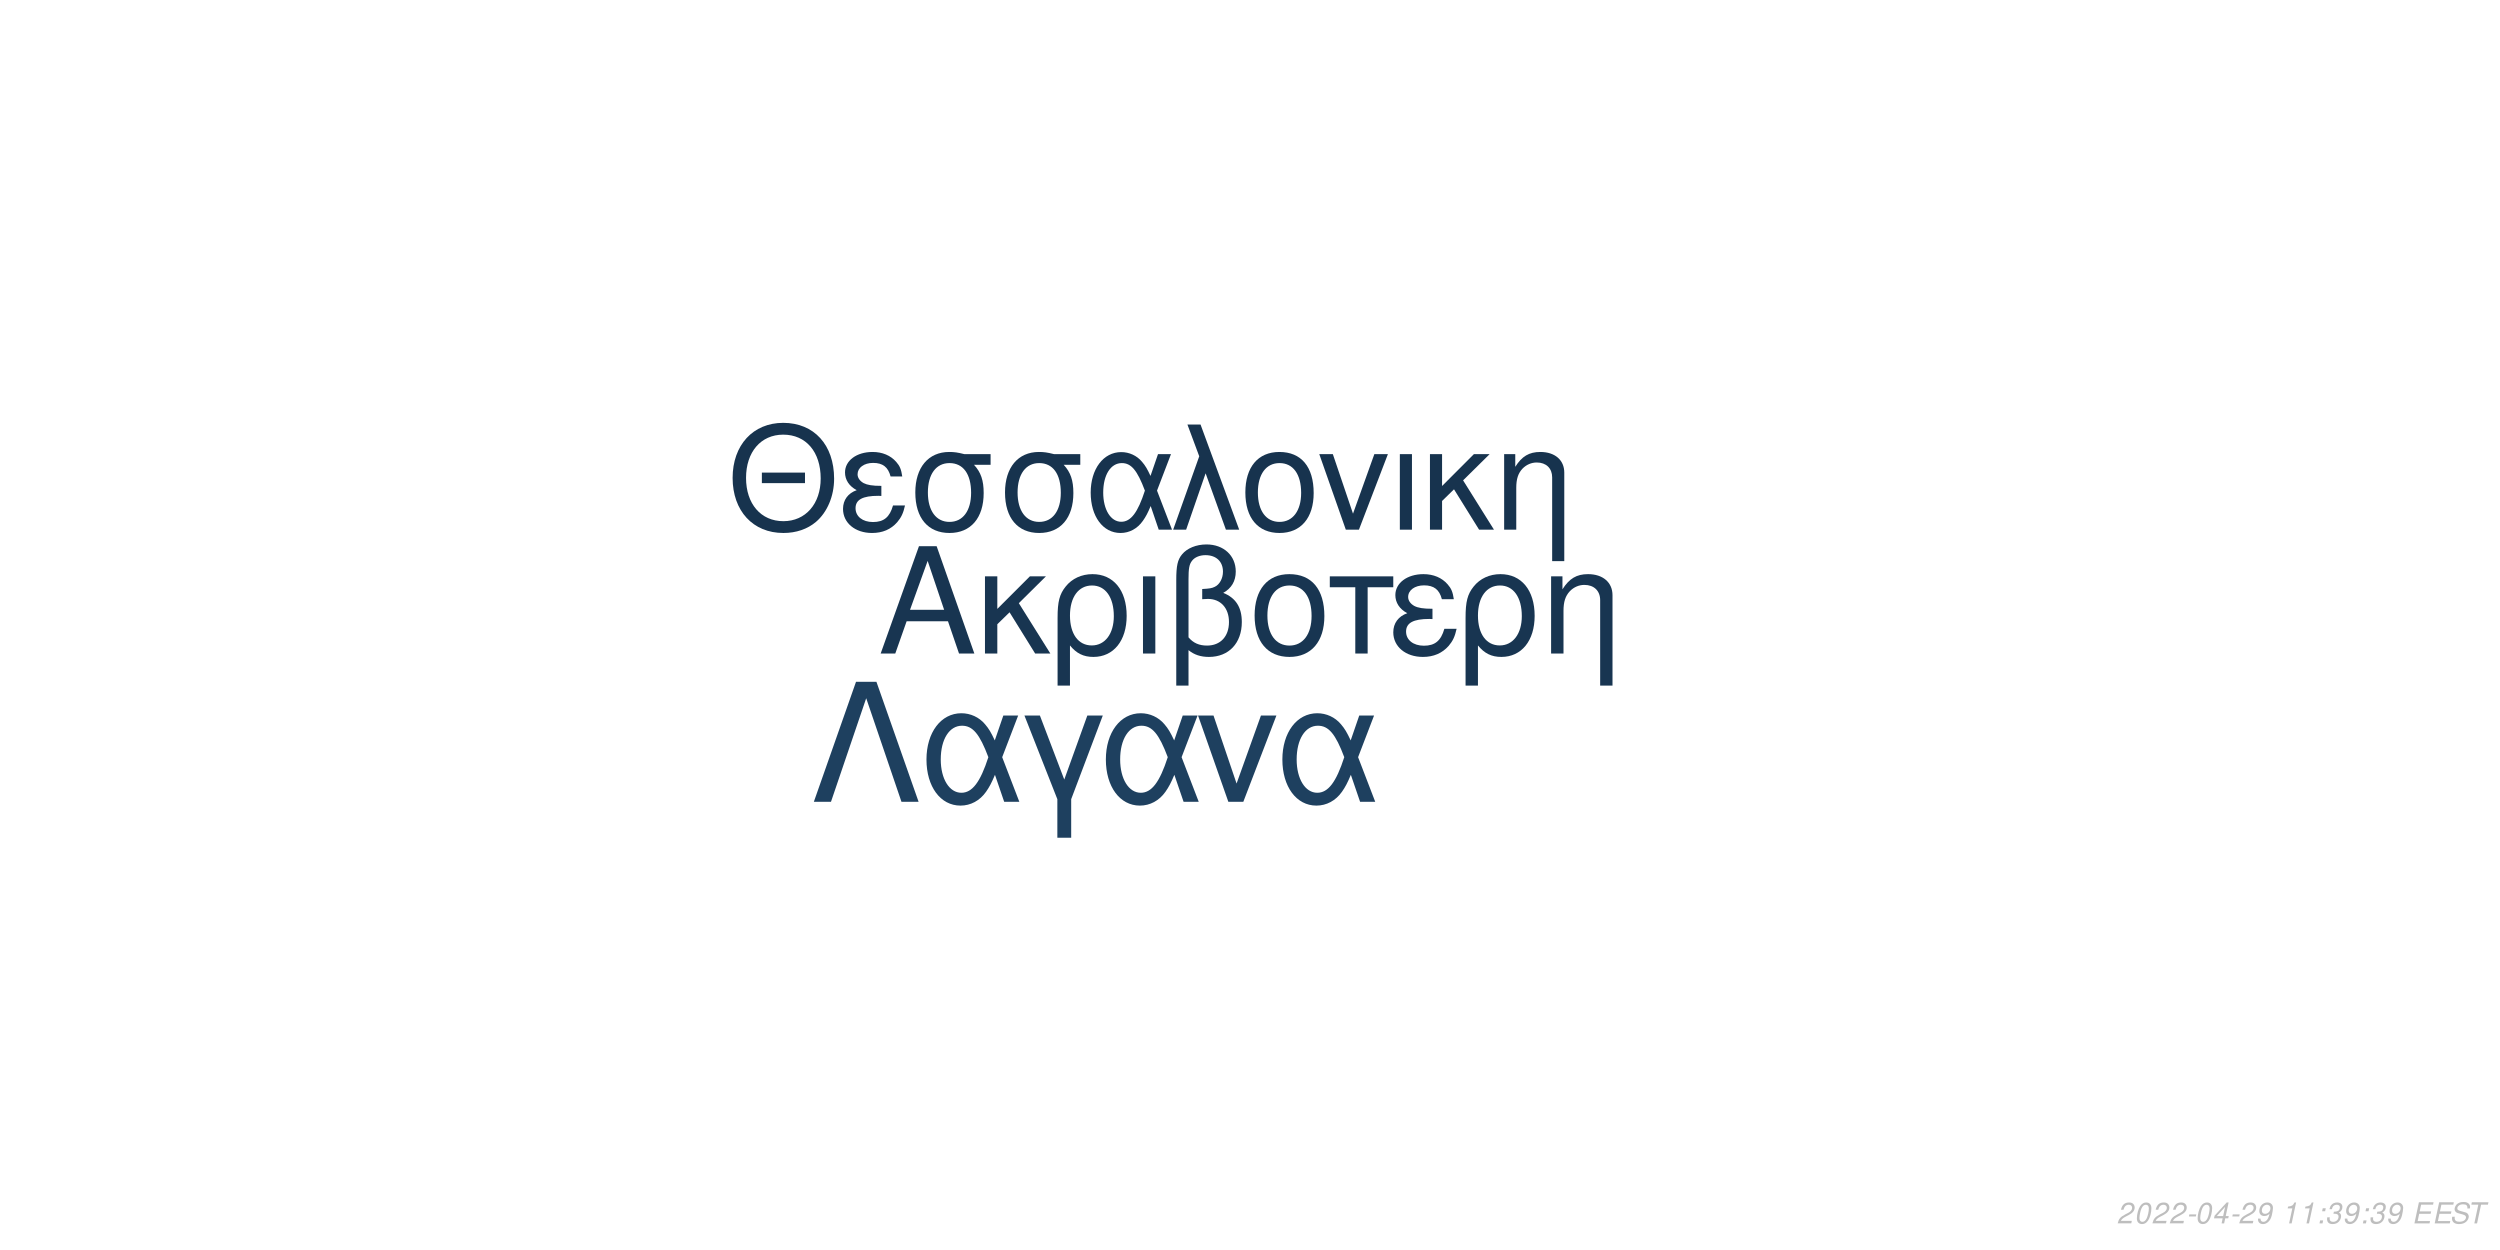
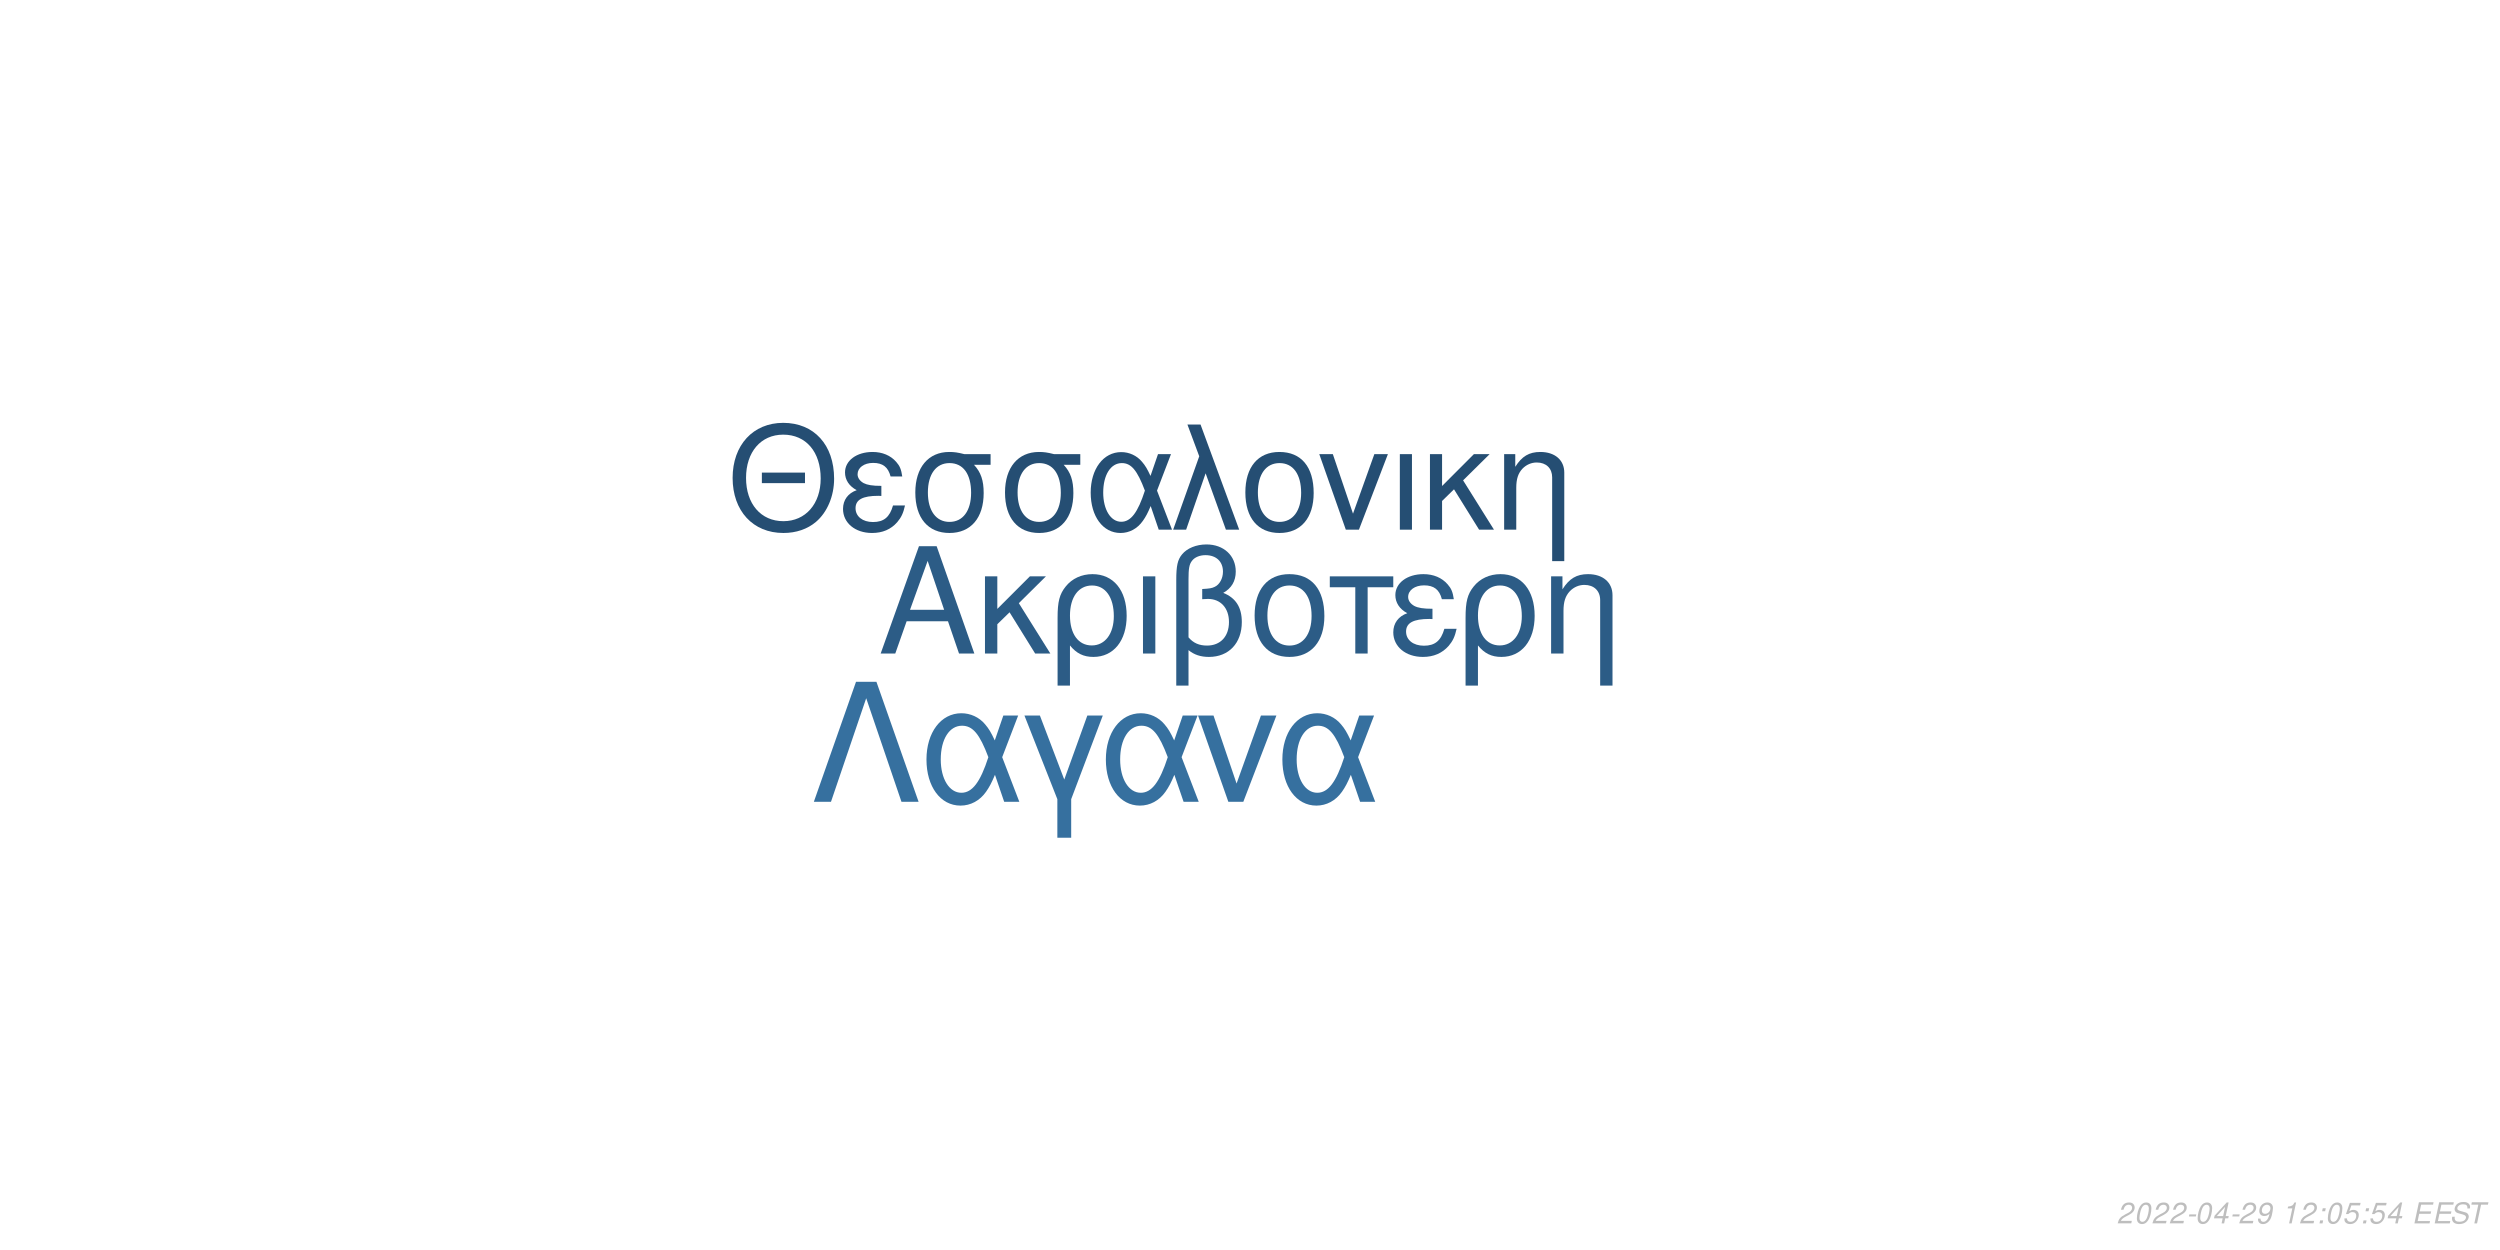
<svg xmlns="http://www.w3.org/2000/svg" xmlns:xlink="http://www.w3.org/1999/xlink" width="864pt" height="432pt" viewBox="0 0 864 432" version="1.1">
  <defs>
    <g>
      <symbol overflow="visible" id="glyph0-0">
        <path style="stroke:none;" d="" />
      </symbol>
      <symbol overflow="visible" id="glyph0-1">
        <path style="stroke:none;" d="M 24.125 -11.141 L 27.938 0 L 33.234 0 L 20.203 -37.094 L 14.094 -37.094 L 0.859 0 L 5.906 0 L 9.828 -11.141 Z M 22.797 -15.109 L 11 -15.109 L 17.094 -32.016 Z M 22.797 -15.109 " />
      </symbol>
      <symbol overflow="visible" id="glyph0-2">
        <path style="stroke:none;" d="M 7.172 -15.422 L 7.172 -26.672 L 2.906 -26.672 L 2.906 0 L 7.172 0 L 7.172 -10.125 L 11.406 -14.25 L 20.25 0 L 25.5 0 L 14.609 -17.406 L 23.969 -26.672 L 18.422 -26.672 Z M 7.172 -15.422 " />
      </symbol>
      <symbol overflow="visible" id="glyph0-3">
        <path style="stroke:none;" d="M 3 11.094 L 7.281 11.094 L 7.281 -2.797 C 9.516 -0.047 11.953 1.172 15.375 1.172 C 22.344 1.172 26.875 -4.422 26.875 -13.031 C 26.875 -21.891 22.297 -27.438 15.062 -27.438 C 11.297 -27.438 7.984 -25.906 5.797 -23.156 C 3.672 -20.516 3 -17.969 3 -12.359 Z M 14.906 -23.516 C 19.547 -23.516 22.438 -19.438 22.438 -12.922 C 22.438 -6.812 19.391 -2.797 14.812 -2.797 C 10.172 -2.797 7.281 -6.766 7.281 -13.125 C 7.281 -19.484 10.234 -23.516 14.906 -23.516 Z M 14.906 -23.516 " />
      </symbol>
      <symbol overflow="visible" id="glyph0-4">
        <path style="stroke:none;" d="M 3.516 0 L 7.781 0 L 7.781 -26.672 L 3.516 -26.672 Z M 3.516 0 " />
      </symbol>
      <symbol overflow="visible" id="glyph0-5">
        <path style="stroke:none;" d="M 4.016 11.094 L 8.25 11.094 L 8.25 -1.172 C 10.172 0.406 12.422 1.172 15.312 1.172 C 22.188 1.172 26.672 -3.609 26.672 -10.891 C 26.672 -15.984 24.578 -19.234 20.25 -20.969 C 23.109 -22.547 24.578 -25.031 24.578 -28.344 C 24.578 -33.844 20.406 -37.703 14.453 -37.703 C 10.938 -37.703 7.734 -36.391 6 -34.25 C 4.484 -32.422 4.016 -30.328 4.016 -25.391 Z M 8.25 -25.656 C 8.25 -29.359 8.5 -30.844 9.469 -32.062 C 10.375 -33.281 12.156 -34 14.094 -34 C 17.812 -34 20.156 -31.812 20.156 -28.297 C 20.156 -25.953 18.984 -23.812 17.297 -23.047 C 16.281 -22.547 15.469 -22.438 12.984 -22.297 L 12.984 -18.781 C 13.734 -18.828 14.344 -18.875 14.969 -18.875 C 19.344 -18.875 22.234 -15.719 22.234 -10.891 C 22.234 -5.906 19.281 -2.75 14.656 -2.75 C 11.953 -2.75 9.922 -3.609 8.25 -5.594 Z M 8.25 -25.656 " />
      </symbol>
      <symbol overflow="visible" id="glyph0-6">
        <path style="stroke:none;" d="M 14.094 -27.438 C 6.562 -27.438 2.094 -22.094 2.094 -13.125 C 2.094 -4.125 6.562 1.172 14.141 1.172 C 21.672 1.172 26.203 -4.172 26.203 -12.922 C 26.203 -22.188 21.828 -27.438 14.094 -27.438 Z M 14.141 -23.516 C 18.938 -23.516 21.781 -19.594 21.781 -12.984 C 21.781 -6.672 18.828 -2.75 14.141 -2.75 C 9.422 -2.75 6.516 -6.672 6.516 -13.125 C 6.516 -19.594 9.422 -23.516 14.141 -23.516 Z M 14.141 -23.516 " />
      </symbol>
      <symbol overflow="visible" id="glyph0-7">
        <path style="stroke:none;" d="M 7.891 0 L 12.156 0 L 12.156 -22.906 L 21.016 -22.906 L 21.016 -26.672 L -0.922 -26.672 L -0.922 -22.906 L 7.891 -22.906 Z M 7.891 0 " />
      </symbol>
      <symbol overflow="visible" id="glyph0-8">
        <path style="stroke:none;" d="M 14.562 -15.469 C 11.344 -15.469 9.562 -15.781 8.297 -16.438 C 6.922 -17.203 6.156 -18.328 6.156 -19.547 C 6.156 -21.891 8.453 -23.562 11.656 -23.562 C 15.062 -23.562 16.953 -22.094 17.812 -18.781 L 21.938 -18.781 C 21.578 -21.266 21.062 -22.5 19.797 -23.922 C 17.812 -26.203 14.906 -27.438 11.453 -27.438 C 5.797 -27.438 1.734 -24.375 1.734 -20.203 C 1.734 -17.609 3.156 -15.375 5.859 -13.938 C 2.797 -12.875 1.016 -10.484 1.016 -7.328 C 1.016 -2.391 5.297 1.172 11.25 1.172 C 14.969 1.172 17.906 -0.109 20.156 -2.641 C 21.578 -4.328 22.297 -5.797 22.906 -8.547 L 18.672 -8.547 C 17.5 -4.422 15.422 -2.703 11.609 -2.703 C 7.938 -2.703 5.438 -4.688 5.438 -7.578 C 5.438 -10.578 7.938 -11.953 13.484 -11.953 C 13.641 -11.953 14.094 -11.953 14.562 -11.906 Z M 14.562 -15.469 " />
      </symbol>
      <symbol overflow="visible" id="glyph0-9">
        <path style="stroke:none;" d="M 3.562 -26.672 L 3.562 0 L 7.844 0 L 7.844 -14.703 C 7.844 -17.906 8.5 -19.891 10.031 -21.531 C 11.406 -22.953 13.188 -23.719 15.062 -23.719 C 18.375 -23.719 20.516 -21.672 20.516 -18.469 L 20.516 11.094 L 24.781 11.094 L 24.781 -20.156 C 24.781 -24.578 21.469 -27.438 16.328 -27.438 C 12.359 -27.438 9.828 -25.906 7.484 -22.188 L 7.484 -26.672 Z M 3.562 -26.672 " />
      </symbol>
      <symbol overflow="visible" id="glyph1-0">
        <path style="stroke:none;" d="" />
      </symbol>
      <symbol overflow="visible" id="glyph1-1">
        <path style="stroke:none;" d="M 26.859 -19.734 L 11.953 -19.734 L 11.953 -16.094 L 26.859 -16.094 Z M 19.328 -36.922 C 8.922 -36.922 1.844 -29.25 1.844 -17.891 C 1.844 -6.484 8.875 1.141 19.391 1.141 C 23.812 1.141 27.703 -0.203 30.641 -2.688 C 34.578 -6.031 36.922 -11.656 36.922 -17.594 C 36.922 -29.297 30 -36.922 19.328 -36.922 Z M 19.328 -32.844 C 27.203 -32.844 32.281 -26.906 32.281 -17.688 C 32.281 -8.922 27.062 -2.938 19.391 -2.938 C 11.609 -2.938 6.484 -8.922 6.484 -17.891 C 6.484 -26.859 11.609 -32.844 19.328 -32.844 Z M 19.328 -32.844 " />
      </symbol>
      <symbol overflow="visible" id="glyph1-2">
        <path style="stroke:none;" d="M 14.25 -15.141 C 11.109 -15.141 9.375 -15.453 8.125 -16.094 C 6.781 -16.844 6.031 -17.938 6.031 -19.141 C 6.031 -21.422 8.266 -23.078 11.406 -23.078 C 14.75 -23.078 16.594 -21.625 17.438 -18.391 L 21.469 -18.391 C 21.125 -20.828 20.625 -22.031 19.391 -23.422 C 17.438 -25.656 14.594 -26.859 11.219 -26.859 C 5.688 -26.859 1.688 -23.875 1.688 -19.781 C 1.688 -17.234 3.094 -15.047 5.734 -13.656 C 2.734 -12.609 1 -10.266 1 -7.172 C 1 -2.344 5.188 1.141 11.016 1.141 C 14.656 1.141 17.547 -0.094 19.734 -2.594 C 21.125 -4.234 21.828 -5.688 22.422 -8.375 L 18.281 -8.375 C 17.141 -4.328 15.094 -2.641 11.359 -2.641 C 7.766 -2.641 5.328 -4.578 5.328 -7.422 C 5.328 -10.359 7.766 -11.703 13.203 -11.703 C 13.359 -11.703 13.797 -11.703 14.25 -11.656 Z M 14.25 -15.141 " />
      </symbol>
      <symbol overflow="visible" id="glyph1-3">
        <path style="stroke:none;" d="M 29 -26.109 L 19.938 -26.109 C 17.594 -26.703 16.438 -26.859 14.703 -26.859 C 7.469 -26.859 2.984 -21.469 2.984 -12.859 C 2.984 -4.031 7.375 1.141 14.797 1.141 C 22.172 1.141 26.609 -4.078 26.609 -12.656 C 26.609 -17.047 25.656 -19.828 23.266 -22.422 L 29 -22.422 Z M 14.797 -23.016 C 19.531 -23.016 22.266 -19.234 22.266 -12.75 C 22.266 -6.531 19.438 -2.688 14.797 -2.688 C 10.172 -2.688 7.328 -6.531 7.328 -12.859 C 7.328 -19.188 10.172 -23.016 14.797 -23.016 Z M 14.797 -23.016 " />
      </symbol>
      <symbol overflow="visible" id="glyph1-4">
        <path style="stroke:none;" d="M 29.344 -26.109 L 24.859 -26.109 L 22.266 -18.578 C 21.125 -21.031 20.484 -22.125 19.328 -23.469 C 17.547 -25.609 14.906 -26.812 12.156 -26.812 C 5.984 -26.812 1.594 -20.984 1.594 -12.812 C 1.594 -4.578 5.828 1.141 11.906 1.141 C 14.953 1.141 17.734 -0.344 19.625 -3.047 C 20.672 -4.531 21.281 -5.688 22.328 -8.172 L 25.109 0 L 29.703 0 L 24.516 -13.5 Z M 20.328 -13.5 C 17.891 -5.922 15.453 -2.734 12.156 -2.734 C 8.516 -2.734 5.922 -6.922 5.922 -12.812 C 5.922 -18.938 8.516 -23.016 12.359 -23.016 C 15.594 -23.016 17.688 -20.531 20.328 -13.5 Z M 20.328 -13.5 " />
      </symbol>
      <symbol overflow="visible" id="glyph1-5">
        <path style="stroke:none;" d="M 1.094 0 L 5.578 0 L 12.312 -19.484 L 19.328 0 L 23.922 0 L 10.562 -36.328 L 6.031 -36.328 L 10.109 -25.359 Z M 1.094 0 " />
      </symbol>
      <symbol overflow="visible" id="glyph1-6">
        <path style="stroke:none;" d="M 13.797 -26.859 C 6.422 -26.859 2.047 -21.625 2.047 -12.859 C 2.047 -4.031 6.422 1.141 13.859 1.141 C 21.234 1.141 25.656 -4.078 25.656 -12.656 C 25.656 -21.719 21.375 -26.859 13.797 -26.859 Z M 13.859 -23.016 C 18.531 -23.016 21.328 -19.188 21.328 -12.703 C 21.328 -6.531 18.438 -2.688 13.859 -2.688 C 9.219 -2.688 6.375 -6.531 6.375 -12.859 C 6.375 -19.188 9.219 -23.016 13.859 -23.016 Z M 13.859 -23.016 " />
      </symbol>
      <symbol overflow="visible" id="glyph1-7">
        <path style="stroke:none;" d="M 14.297 0 L 24.312 -26.109 L 19.625 -26.109 L 12.25 -5.531 L 5.281 -26.109 L 0.594 -26.109 L 9.766 0 Z M 14.297 0 " />
      </symbol>
      <symbol overflow="visible" id="glyph1-8">
        <path style="stroke:none;" d="M 3.438 0 L 7.625 0 L 7.625 -26.109 L 3.438 -26.109 Z M 3.438 0 " />
      </symbol>
      <symbol overflow="visible" id="glyph1-9">
        <path style="stroke:none;" d="M 7.031 -15.094 L 7.031 -26.109 L 2.844 -26.109 L 2.844 0 L 7.031 0 L 7.031 -9.922 L 11.156 -13.953 L 19.828 0 L 24.969 0 L 14.297 -17.047 L 23.469 -26.109 L 18.031 -26.109 Z M 7.031 -15.094 " />
      </symbol>
      <symbol overflow="visible" id="glyph1-10">
        <path style="stroke:none;" d="M 3.484 -26.109 L 3.484 0 L 7.672 0 L 7.672 -14.406 C 7.672 -17.547 8.328 -19.484 9.812 -21.078 C 11.156 -22.469 12.906 -23.219 14.75 -23.219 C 17.984 -23.219 20.078 -21.234 20.078 -18.094 L 20.078 10.859 L 24.266 10.859 L 24.266 -19.734 C 24.266 -24.062 21.031 -26.859 16 -26.859 C 12.109 -26.859 9.609 -25.359 7.328 -21.719 L 7.328 -26.109 Z M 3.484 -26.109 " />
      </symbol>
      <symbol overflow="visible" id="glyph2-0">
        <path style="stroke:none;" d="" />
      </symbol>
      <symbol overflow="visible" id="glyph2-1">
        <path style="stroke:none;" d="M 22.531 -41.484 L 15.484 -41.484 L 0.906 0 L 6.828 0 L 19 -35.797 L 31.188 0 L 37.109 0 Z M 22.531 -41.484 " />
      </symbol>
      <symbol overflow="visible" id="glyph2-2">
        <path style="stroke:none;" d="M 33.516 -29.812 L 28.391 -29.812 L 25.438 -21.219 C 24.125 -24.016 23.391 -25.266 22.078 -26.797 C 20.031 -29.25 17.016 -30.609 13.891 -30.609 C 6.828 -30.609 1.828 -23.953 1.828 -14.625 C 1.828 -5.234 6.656 1.312 13.594 1.312 C 17.078 1.312 20.266 -0.391 22.422 -3.469 C 23.609 -5.172 24.297 -6.484 25.5 -9.328 L 28.688 0 L 33.922 0 L 28 -15.422 Z M 23.219 -15.422 C 20.422 -6.766 17.641 -3.125 13.891 -3.125 C 9.734 -3.125 6.766 -7.906 6.766 -14.625 C 6.766 -21.625 9.734 -26.297 14.109 -26.297 C 17.812 -26.297 20.203 -23.453 23.219 -15.422 Z M 23.219 -15.422 " />
      </symbol>
      <symbol overflow="visible" id="glyph2-3">
        <path style="stroke:none;" d="M 12.062 12.406 L 16.844 12.406 L 16.844 -0.906 L 27.766 -29.812 L 22.422 -29.812 L 14.453 -7.688 L 6.031 -29.812 L 0.688 -29.812 L 12.062 -0.906 Z M 12.062 12.406 " />
      </symbol>
      <symbol overflow="visible" id="glyph2-4">
        <path style="stroke:none;" d="M 16.328 0 L 27.766 -29.812 L 22.422 -29.812 L 14 -6.312 L 6.031 -29.812 L 0.688 -29.812 L 11.156 0 Z M 16.328 0 " />
      </symbol>
      <symbol overflow="visible" id="glyph3-0">
        <path style="stroke:none;" d="" />
      </symbol>
      <symbol overflow="visible" id="glyph3-1">
        <path style="stroke:none;" d="M 5.234 -0.875 L 1.469 -0.875 C 1.641 -1.375 2.203 -1.891 3.109 -2.344 L 4.234 -2.938 C 5.562 -3.625 6.219 -4.469 6.219 -5.484 C 6.219 -5.938 6.062 -6.359 5.797 -6.656 C 5.469 -7.047 4.984 -7.234 4.312 -7.234 C 2.766 -7.234 1.891 -6.453 1.484 -4.734 L 2.375 -4.734 C 2.484 -5.188 2.609 -5.484 2.797 -5.75 C 3.094 -6.203 3.609 -6.453 4.188 -6.453 C 4.891 -6.453 5.344 -6.031 5.344 -5.375 C 5.344 -4.703 4.859 -4.094 4.016 -3.656 L 2.984 -3.125 C 1.234 -2.188 0.797 -1.656 0.344 -0.016 L 5.047 -0.016 Z M 5.234 -0.875 " />
      </symbol>
      <symbol overflow="visible" id="glyph3-2">
        <path style="stroke:none;" d="M 4.203 -7.234 C 3.375 -7.234 2.688 -6.812 2.125 -5.984 C 1.484 -5.047 0.984 -3.188 0.984 -1.734 C 0.984 -1.109 1.172 -0.562 1.484 -0.266 C 1.797 0.047 2.281 0.234 2.766 0.234 C 3.625 0.234 4.281 -0.156 4.859 -1.016 C 5.516 -1.953 6 -3.797 6 -5.266 C 6 -6.5 5.328 -7.234 4.203 -7.234 Z M 4.094 -6.453 C 4.734 -6.453 5.125 -5.984 5.125 -5.156 C 5.125 -4.203 4.781 -2.625 4.406 -1.812 C 3.984 -0.938 3.516 -0.547 2.875 -0.547 C 2.25 -0.547 1.875 -1.031 1.875 -1.828 C 1.875 -2.797 2.203 -4.344 2.594 -5.203 C 2.984 -6.047 3.453 -6.453 4.094 -6.453 Z M 4.094 -6.453 " />
      </symbol>
      <symbol overflow="visible" id="glyph3-3">
        <path style="stroke:none;" d="M 3.516 -3.125 L 1.125 -3.125 L 0.969 -2.406 L 3.359 -2.406 Z M 3.516 -3.125 " />
      </symbol>
      <symbol overflow="visible" id="glyph3-4">
        <path style="stroke:none;" d="M 3.625 -1.75 L 3.266 0 L 4.141 0 L 4.516 -1.75 L 5.562 -1.75 L 5.734 -2.531 L 4.688 -2.531 L 5.688 -7.234 L 5.016 -7.234 L 0.844 -2.672 L 0.641 -1.75 Z M 3.797 -2.531 L 1.594 -2.531 L 4.469 -5.703 Z M 3.797 -2.531 " />
      </symbol>
      <symbol overflow="visible" id="glyph3-5">
        <path style="stroke:none;" d="M 0.844 -1.656 C 0.844 -1.547 0.844 -1.438 0.844 -1.375 C 0.844 -0.406 1.531 0.234 2.578 0.234 C 3.203 0.234 3.766 0.016 4.297 -0.438 C 4.938 -1 5.312 -1.656 5.594 -2.719 C 5.844 -3.672 6.016 -4.766 6.016 -5.375 C 6.016 -5.844 5.844 -6.328 5.547 -6.656 C 5.203 -7.031 4.703 -7.234 4.062 -7.234 C 2.516 -7.234 1.297 -5.938 1.297 -4.266 C 1.297 -3.203 1.984 -2.547 3.047 -2.547 C 3.484 -2.547 3.953 -2.672 4.281 -2.891 C 4.406 -2.984 4.547 -3.078 4.828 -3.344 C 4.438 -1.484 3.703 -0.547 2.703 -0.547 C 2.109 -0.547 1.719 -0.938 1.719 -1.547 L 1.719 -1.656 Z M 3.953 -6.453 C 4.625 -6.453 5.141 -5.953 5.141 -5.281 C 5.141 -4.188 4.312 -3.312 3.297 -3.312 C 2.594 -3.312 2.172 -3.734 2.172 -4.453 C 2.172 -5.562 2.984 -6.453 3.953 -6.453 Z M 3.953 -6.453 " />
      </symbol>
      <symbol overflow="visible" id="glyph3-6">
        <path style="stroke:none;" d="" />
      </symbol>
      <symbol overflow="visible" id="glyph3-7">
        <path style="stroke:none;" d="M 3.703 -5.188 L 2.594 0 L 3.469 0 L 5.016 -7.234 L 4.438 -7.234 C 3.906 -6.156 3.688 -6.016 2.234 -5.812 L 2.109 -5.188 Z M 3.703 -5.188 " />
      </symbol>
      <symbol overflow="visible" id="glyph3-8">
        <path style="stroke:none;" d="M 2.359 -1.031 L 1.312 -1.031 L 1.094 0 L 2.141 0 Z M 3.266 -5.234 L 2.219 -5.234 L 2 -4.203 L 3.047 -4.203 Z M 3.266 -5.234 " />
      </symbol>
      <symbol overflow="visible" id="glyph3-9">
-         <path style="stroke:none;" d="M 2.922 -3.312 C 3.125 -3.344 3.234 -3.344 3.375 -3.344 C 4.203 -3.344 4.688 -3 4.688 -2.406 C 4.688 -1.312 3.906 -0.547 2.781 -0.547 C 2.047 -0.547 1.594 -0.938 1.594 -1.562 C 1.594 -1.719 1.609 -1.844 1.656 -2.094 L 0.766 -2.094 C 0.734 -1.797 0.719 -1.641 0.719 -1.469 C 0.719 -0.375 1.406 0.234 2.641 0.234 C 3.547 0.234 4.297 -0.078 4.812 -0.656 C 5.266 -1.156 5.562 -1.875 5.562 -2.547 C 5.562 -3.125 5.344 -3.453 4.797 -3.734 C 5.641 -4.234 6.016 -4.844 6.016 -5.734 C 6.016 -6.656 5.312 -7.234 4.203 -7.234 C 3.375 -7.234 2.672 -6.938 2.188 -6.375 C 1.891 -6.031 1.703 -5.641 1.516 -4.906 L 2.391 -4.906 C 2.5 -5.359 2.594 -5.594 2.734 -5.812 C 3.047 -6.234 3.516 -6.453 4.078 -6.453 C 4.734 -6.453 5.141 -6.125 5.141 -5.578 C 5.141 -5.188 5.016 -4.797 4.797 -4.547 C 4.516 -4.234 4 -4.062 3.266 -4.062 L 3.078 -4.062 Z M 2.922 -3.312 " />
+         <path style="stroke:none;" d="M 6.297 -7.094 L 2.594 -7.094 L 1.234 -3.234 L 2.047 -3.234 C 2.656 -3.766 2.938 -3.906 3.531 -3.906 C 4.328 -3.906 4.797 -3.453 4.797 -2.688 C 4.797 -1.438 3.969 -0.547 2.828 -0.547 C 2.031 -0.547 1.609 -0.938 1.578 -1.734 L 0.703 -1.734 L 0.703 -1.516 C 0.703 -0.938 0.844 -0.547 1.188 -0.266 C 1.562 0.062 2.078 0.234 2.703 0.234 C 3.656 0.234 4.391 -0.156 4.984 -0.922 C 5.422 -1.5 5.672 -2.234 5.672 -2.953 C 5.672 -4 4.938 -4.672 3.812 -4.672 C 3.328 -4.672 2.906 -4.547 2.406 -4.234 L 3.109 -6.219 L 6.109 -6.219 Z M 6.297 -7.094 " />
      </symbol>
      <symbol overflow="visible" id="glyph3-10">
        <path style="stroke:none;" d="M 2.547 -3.312 L 6.5 -3.312 L 6.688 -4.141 L 2.719 -4.141 L 3.219 -6.469 L 7.344 -6.469 L 7.516 -7.297 L 2.453 -7.297 L 0.906 0 L 6.125 0 L 6.297 -0.812 L 2.016 -0.812 Z M 2.547 -3.312 " />
      </symbol>
      <symbol overflow="visible" id="glyph3-11">
        <path style="stroke:none;" d="M 7.062 -5.156 C 7.125 -5.438 7.141 -5.562 7.141 -5.703 C 7.141 -6.156 6.938 -6.594 6.594 -6.891 C 6.188 -7.25 5.656 -7.406 4.875 -7.406 C 3.844 -7.406 3.047 -7.125 2.5 -6.562 C 2.094 -6.141 1.781 -5.438 1.781 -4.922 C 1.781 -4.297 2.219 -3.766 2.891 -3.562 L 4.594 -3.094 C 5.406 -2.859 5.734 -2.578 5.734 -2.094 C 5.734 -1.781 5.547 -1.406 5.266 -1.141 C 4.844 -0.766 4.266 -0.578 3.453 -0.578 C 2.328 -0.578 1.812 -0.984 1.812 -1.906 C 1.812 -2.047 1.812 -2.125 1.844 -2.312 L 0.984 -2.312 C 0.906 -2.062 0.891 -1.906 0.891 -1.688 C 0.891 -0.484 1.797 0.234 3.297 0.234 C 4.359 0.234 5.234 -0.062 5.812 -0.609 C 6.344 -1.078 6.688 -1.797 6.688 -2.375 C 6.688 -2.641 6.609 -2.906 6.453 -3.156 C 6.234 -3.5 5.938 -3.703 5.469 -3.828 L 3.75 -4.312 C 2.984 -4.547 2.734 -4.734 2.734 -5.188 C 2.734 -5.547 2.875 -5.844 3.188 -6.109 C 3.547 -6.438 4.031 -6.594 4.703 -6.594 C 5.266 -6.594 5.688 -6.484 5.906 -6.297 C 6.094 -6.125 6.219 -5.797 6.219 -5.516 C 6.219 -5.422 6.203 -5.344 6.188 -5.156 Z M 7.062 -5.156 " />
      </symbol>
      <symbol overflow="visible" id="glyph3-12">
        <path style="stroke:none;" d="M 4.938 -6.469 L 7.312 -6.469 L 7.484 -7.297 L 1.75 -7.297 L 1.578 -6.469 L 3.984 -6.469 L 2.609 0 L 3.547 0 Z M 4.938 -6.469 " />
      </symbol>
    </g>
  </defs>
  <g id="surface1">
    <rect x="0" y="0" width="864" height="432" style="fill:rgb(100%,100%,100%);fill-opacity:1;stroke:none;" />
-     <g style="fill:rgb(9.412%,20.784%,31.765%);fill-opacity:1;">
+     <g style="fill:rgb(17.255%,36.078%,52.549%);fill-opacity:1;">
      <use xlink:href="#glyph0-1" x="303.5" y="225.861" />
      <use xlink:href="#glyph0-2" x="337.5" y="225.861" />
      <use xlink:href="#glyph0-3" x="362.5" y="225.861" />
      <use xlink:href="#glyph0-4" x="391.5" y="225.861" />
      <use xlink:href="#glyph0-5" x="402.5" y="225.861" />
      <use xlink:href="#glyph0-6" x="431.5" y="225.861" />
      <use xlink:href="#glyph0-7" x="460.5" y="225.861" />
      <use xlink:href="#glyph0-8" x="480.5" y="225.861" />
      <use xlink:href="#glyph0-3" x="503.5" y="225.861" />
      <use xlink:href="#glyph0-9" x="532.5" y="225.861" />
    </g>
-     <g style="fill:rgb(9.02%,20%,30.588%);fill-opacity:1;">
+     <g style="fill:rgb(14.51%,30.588%,45.098%);fill-opacity:1;">
      <use xlink:href="#glyph1-1" x="251.348" y="183.058" />
      <use xlink:href="#glyph1-2" x="290.348" y="183.058" />
      <use xlink:href="#glyph1-3" x="313.348" y="183.058" />
      <use xlink:href="#glyph1-3" x="344.348" y="183.058" />
      <use xlink:href="#glyph1-4" x="375.348" y="183.058" />
      <use xlink:href="#glyph1-5" x="404.348" y="183.058" />
      <use xlink:href="#glyph1-6" x="428.348" y="183.058" />
      <use xlink:href="#glyph1-7" x="455.348" y="183.058" />
      <use xlink:href="#glyph1-8" x="480.348" y="183.058" />
      <use xlink:href="#glyph1-9" x="491.348" y="183.058" />
      <use xlink:href="#glyph1-10" x="516.348" y="183.058" />
    </g>
-     <g style="fill:rgb(11.765%,25.098%,37.255%);fill-opacity:1;">
+     <g style="fill:rgb(21.176%,43.922%,62.353%);fill-opacity:1;">
      <use xlink:href="#glyph2-1" x="280.359" y="277.105" />
      <use xlink:href="#glyph2-2" x="318.359" y="277.105" />
      <use xlink:href="#glyph2-3" x="353.359" y="277.105" />
      <use xlink:href="#glyph2-2" x="380.359" y="277.105" />
      <use xlink:href="#glyph2-4" x="413.359" y="277.105" />
      <use xlink:href="#glyph2-2" x="441.359" y="277.105" />
    </g>
    <g style="fill:rgb(74.51%,74.51%,74.51%);fill-opacity:1;">
      <use xlink:href="#glyph3-1" x="731.52" y="422.81" />
      <use xlink:href="#glyph3-2" x="737.52" y="422.81" />
      <use xlink:href="#glyph3-1" x="743.52" y="422.81" />
      <use xlink:href="#glyph3-1" x="749.52" y="422.81" />
      <use xlink:href="#glyph3-3" x="755.52" y="422.81" />
      <use xlink:href="#glyph3-2" x="758.52" y="422.81" />
      <use xlink:href="#glyph3-4" x="764.52" y="422.81" />
      <use xlink:href="#glyph3-3" x="770.52" y="422.81" />
      <use xlink:href="#glyph3-1" x="773.52" y="422.81" />
      <use xlink:href="#glyph3-5" x="779.52" y="422.81" />
      <use xlink:href="#glyph3-6" x="785.52" y="422.81" />
      <use xlink:href="#glyph3-7" x="788.52" y="422.81" />
-       <use xlink:href="#glyph3-7" x="794.52" y="422.81" />
+       <use xlink:href="#glyph3-1" x="794.52" y="422.81" />
      <use xlink:href="#glyph3-8" x="800.52" y="422.81" />
-       <use xlink:href="#glyph3-9" x="803.52" y="422.81" />
-       <use xlink:href="#glyph3-5" x="809.52" y="422.81" />
+       <use xlink:href="#glyph3-2" x="803.52" y="422.81" />
+       <use xlink:href="#glyph3-9" x="809.52" y="422.81" />
      <use xlink:href="#glyph3-8" x="815.52" y="422.81" />
      <use xlink:href="#glyph3-9" x="818.52" y="422.81" />
-       <use xlink:href="#glyph3-5" x="824.52" y="422.81" />
+       <use xlink:href="#glyph3-4" x="824.52" y="422.81" />
      <use xlink:href="#glyph3-6" x="830.52" y="422.81" />
      <use xlink:href="#glyph3-10" x="833.52" y="422.81" />
      <use xlink:href="#glyph3-10" x="840.52" y="422.81" />
      <use xlink:href="#glyph3-11" x="846.52" y="422.81" />
      <use xlink:href="#glyph3-12" x="852.52" y="422.81" />
    </g>
  </g>
</svg>
